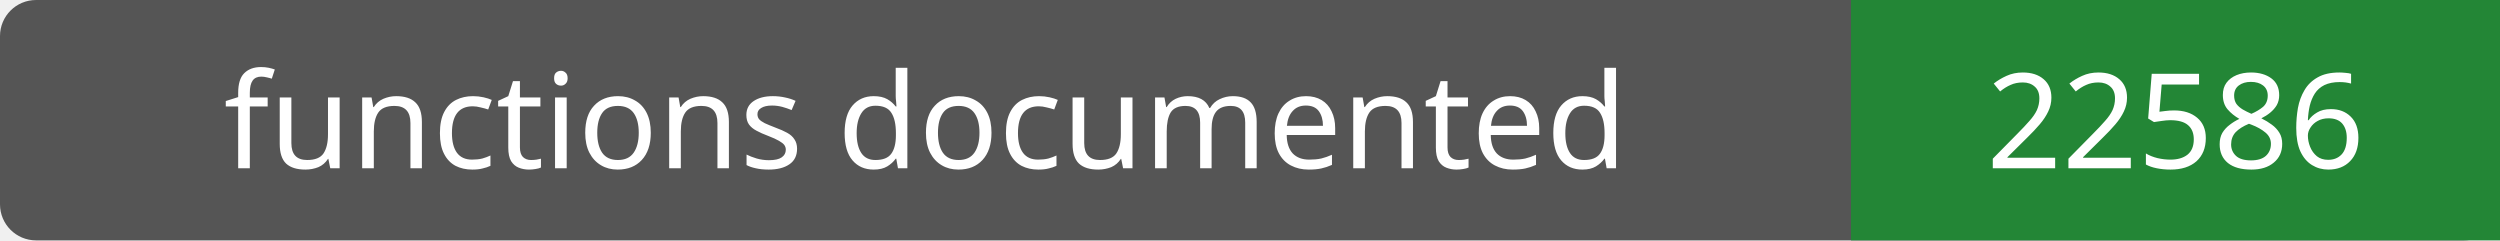
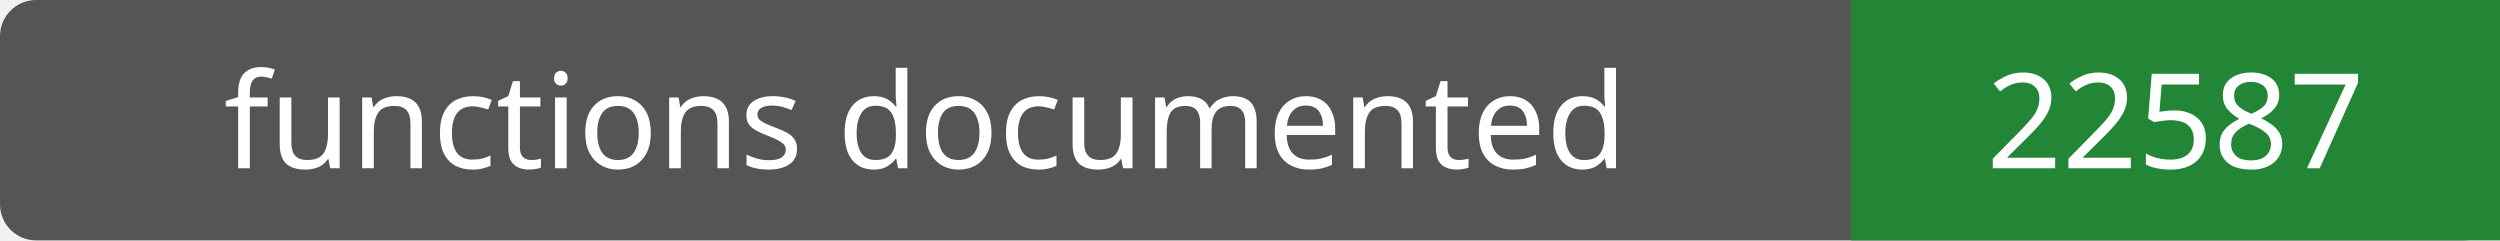
- <svg xmlns="http://www.w3.org/2000/svg" width="208" height="20" role="img" aria-label="functions documented: 22586">
+ <svg xmlns="http://www.w3.org/2000/svg" width="208" height="20" role="img" aria-label="functions documented: 22587">
  <rect width="208" height="20" rx="3" fill="#555" />
  <path fill="#238636" d="M154 0h54v20H154z" />
  <g fill="#fff" text-anchor="middle" font-family="Verdana,sans-serif" font-size="11">
    <text x="77.0" y="14">functions documented</text>
-     <text x="181.0" y="14">22586</text>
+     <text x="181.0" y="14">22587</text>
  </g>
</svg>
